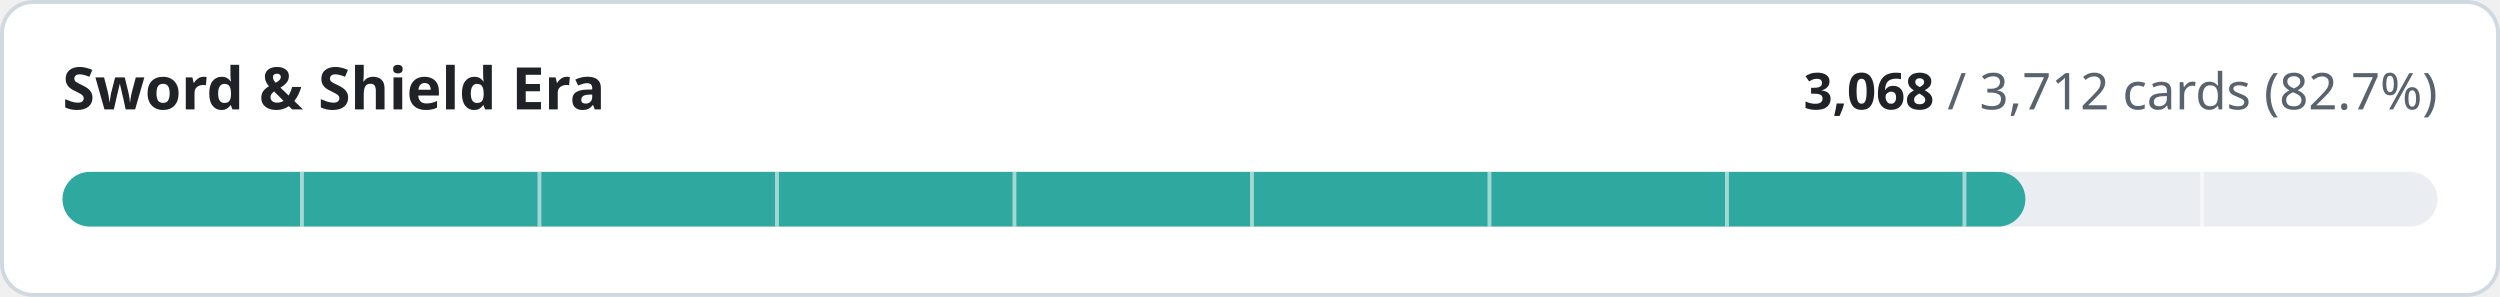
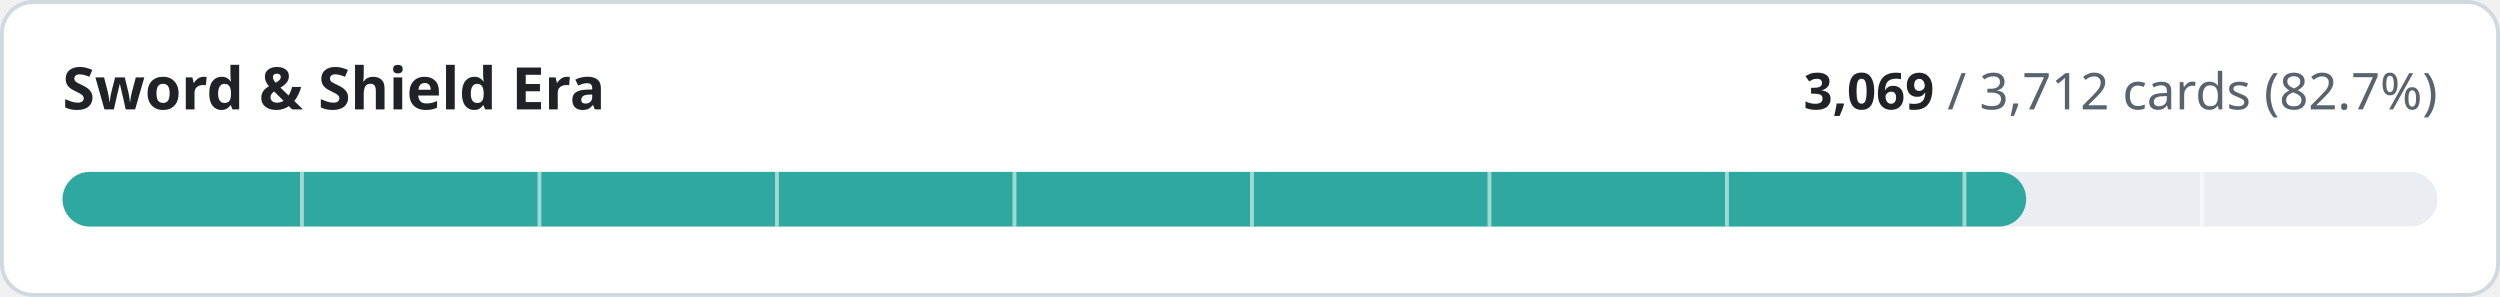
- <svg xmlns="http://www.w3.org/2000/svg" width="640" height="76" viewBox="0 0 640 76" role="img" aria-label="Sword &amp; Shield Era: 3068 of 3712 cards implemented">
+ <svg xmlns="http://www.w3.org/2000/svg" width="640" height="76" viewBox="0 0 640 76" role="img" aria-label="Sword &amp; Shield Era: 3069 of 3712 cards implemented">
  <style>
.t{fill:#1f2328}.m{fill:#59636e}.trk{fill:#eaeef2}.bd{stroke:#d1d9e0}.bg{fill:#ffffff}
@media (prefers-color-scheme:dark){.t{fill:#f0f6fc}.m{fill:#9198a1}.trk{fill:#262c36}.bd{stroke:#3d444d}.bg{fill:#0d1117}}
text{font-family:-apple-system,BlinkMacSystemFont,'Segoe UI','Noto Sans',Helvetica,Arial,sans-serif;font-variant-numeric:tabular-nums}
</style>
  <rect class="bg bd" x="0.5" y="0.5" width="639" height="75" rx="8" stroke-width="1" />
  <text class="t" x="16" y="28" font-size="15" font-weight="600">Sword &amp; Shield Era</text>
  <text class="m" x="624" y="28" font-size="13" text-anchor="end">
-     <tspan class="t" font-weight="600">3,068</tspan> / 3,712 cards (82.7%)</text>
+     <tspan class="t" font-weight="600">3,069</tspan> / 3,712 cards (82.7%)</text>
  <rect class="trk" x="16" y="44" width="608" height="14" rx="7" />
-   <rect x="16" y="44" width="502.5" height="14" rx="7" fill="#2fa8a0" />
+   <rect x="16" y="44" width="502.7" height="14" rx="7" fill="#2fa8a0" />
  <rect x="76.8" y="44" width="1" height="14" class="bg" opacity="0.55" />
  <rect x="137.6" y="44" width="1" height="14" class="bg" opacity="0.55" />
  <rect x="198.4" y="44" width="1" height="14" class="bg" opacity="0.55" />
  <rect x="259.2" y="44" width="1" height="14" class="bg" opacity="0.55" />
  <rect x="320.0" y="44" width="1" height="14" class="bg" opacity="0.55" />
  <rect x="380.8" y="44" width="1" height="14" class="bg" opacity="0.55" />
  <rect x="441.6" y="44" width="1" height="14" class="bg" opacity="0.55" />
  <rect x="502.4" y="44" width="1" height="14" class="bg" opacity="0.55" />
  <rect x="563.2" y="44" width="1" height="14" class="bg" opacity="0.55" />
</svg>
